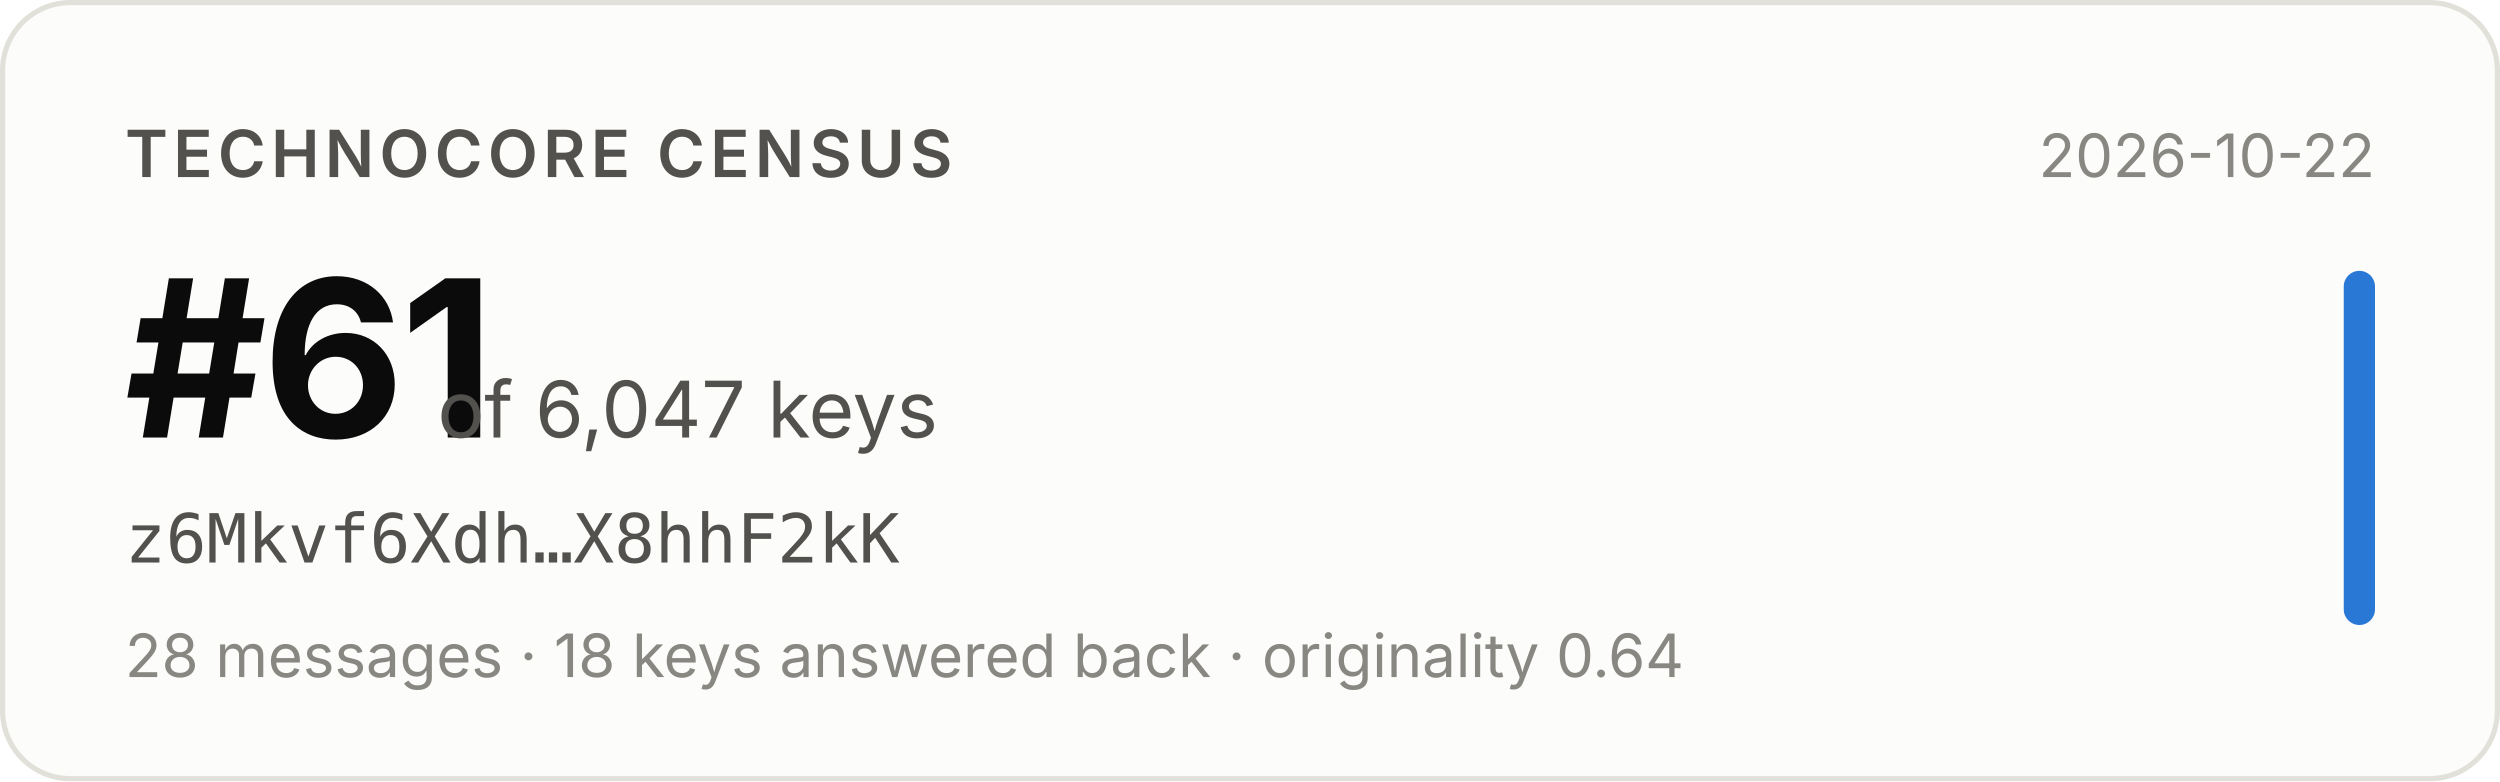
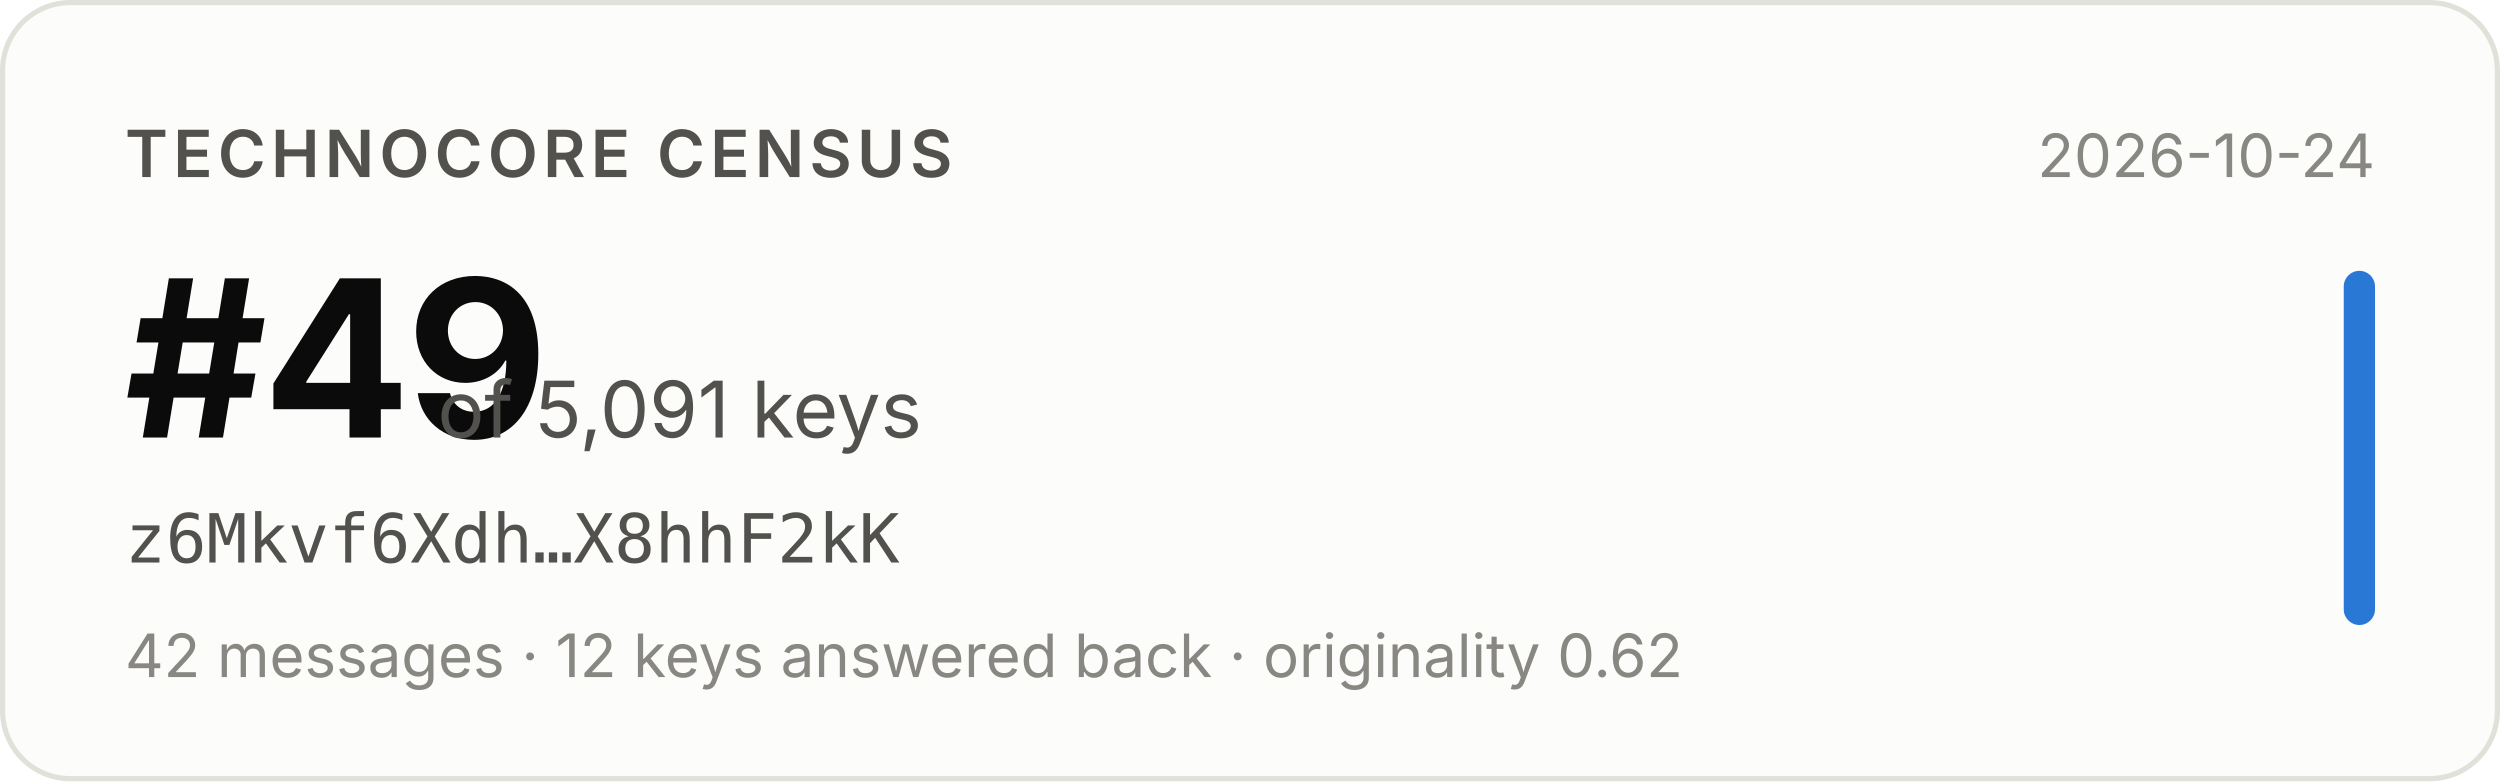
- <svg xmlns="http://www.w3.org/2000/svg" width="480" height="150" viewBox="0 0 480 150" role="img" aria-label="Technocore Census rank #61 of 6,047 keys for z6Mkvf6Xdh…X8hhF2kK, snapshot 2026-10-22">
+ <svg xmlns="http://www.w3.org/2000/svg" width="480" height="150" viewBox="0 0 480 150" role="img" aria-label="Technocore Census rank #49 of 5,091 keys for z6Mkvf6Xdh…X8hhF2kK, snapshot 2026-10-24">
  <rect x="0.5" y="0.5" width="479" height="149" rx="13" fill="#fcfcfb" stroke="#e1e0d9" />
  <g font-family="system-ui, -apple-system, 'Segoe UI', sans-serif">
    <text x="24" y="34" font-size="12.5" font-weight="600" fill="#52514e" letter-spacing="0.08em">TECHNOCORE CENSUS</text>
-     <text x="24" y="84" font-size="42" font-weight="650" fill="#0b0b0b" letter-spacing="-0.02em">#61</text>
-     <text x="84" y="84" font-size="15" fill="#52514e">of 6,047 keys</text>
+     <text x="24" y="84" font-size="42" font-weight="650" fill="#0b0b0b" letter-spacing="-0.02em">#49</text>
+     <text x="84" y="84" font-size="15" fill="#52514e">of 5,091 keys</text>
    <text x="24" y="108" font-size="13" fill="#52514e" font-family="ui-monospace, SFMono-Regular, Menlo, monospace">z6Mkvf6Xdh…X8hhF2kK</text>
-     <text x="24" y="130" font-size="11.5" fill="#898781">28 messages · 18 keys answered back · originality 0.64</text>
-     <text x="456" y="34" font-size="11.5" fill="#898781" text-anchor="end">2026-10-22</text>
+     <text x="24" y="130" font-size="11.5" fill="#898781">42 messages · 12 keys answered back · originality 0.62</text>
+     <text x="456" y="34" font-size="11.5" fill="#898781" text-anchor="end">2026-10-24</text>
    <rect x="450" y="52" width="6" height="68" rx="3" fill="#2a78d6" />
  </g>
</svg>
